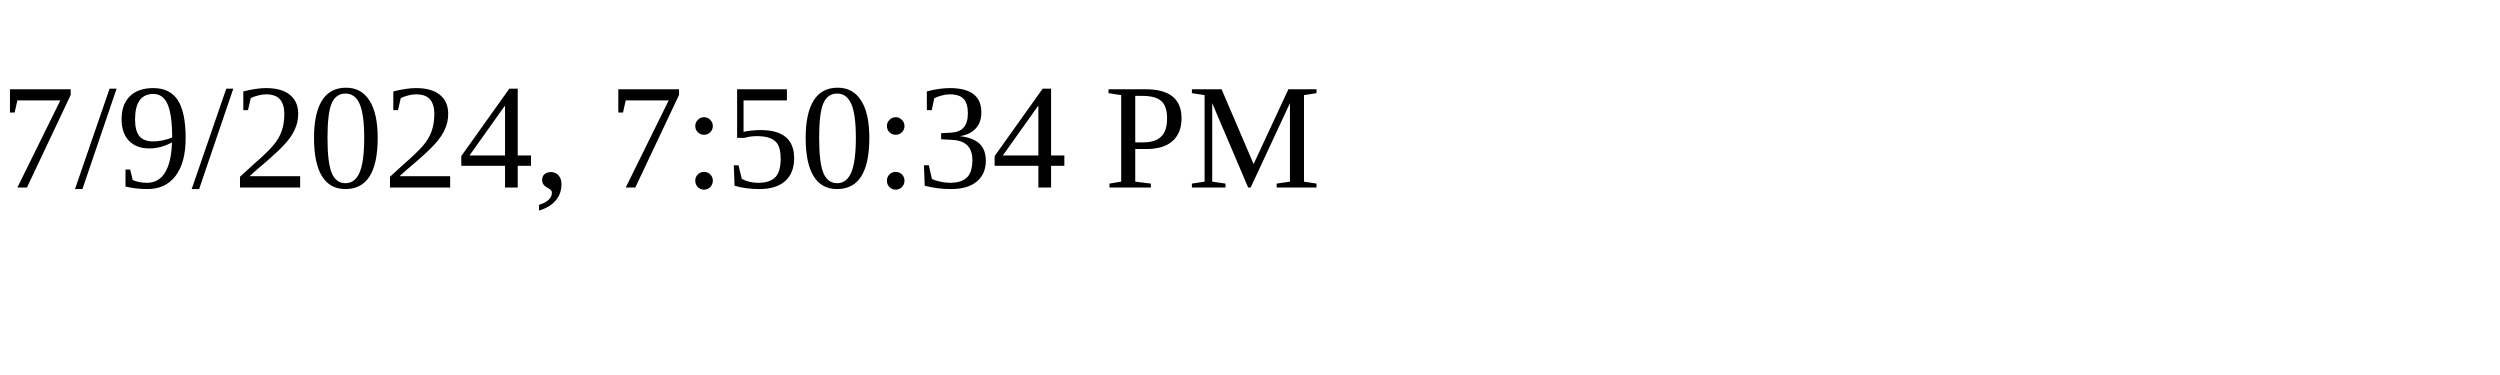
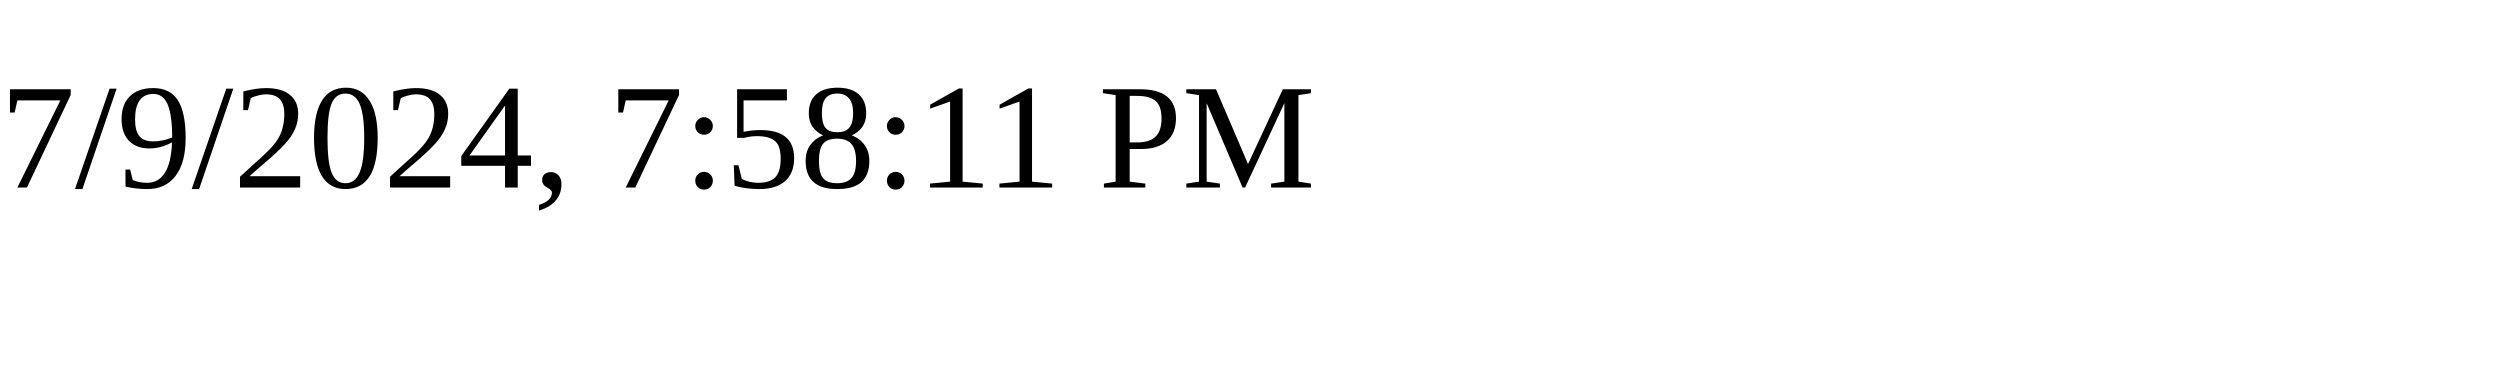
<svg xmlns="http://www.w3.org/2000/svg" height="30" width="200">
-   <text x="0" y="15">7/9/2024, 7:50:34 PM</text>
+   <text x="0" y="15">7/9/2024, 7:58:11 PM</text>
</svg>
